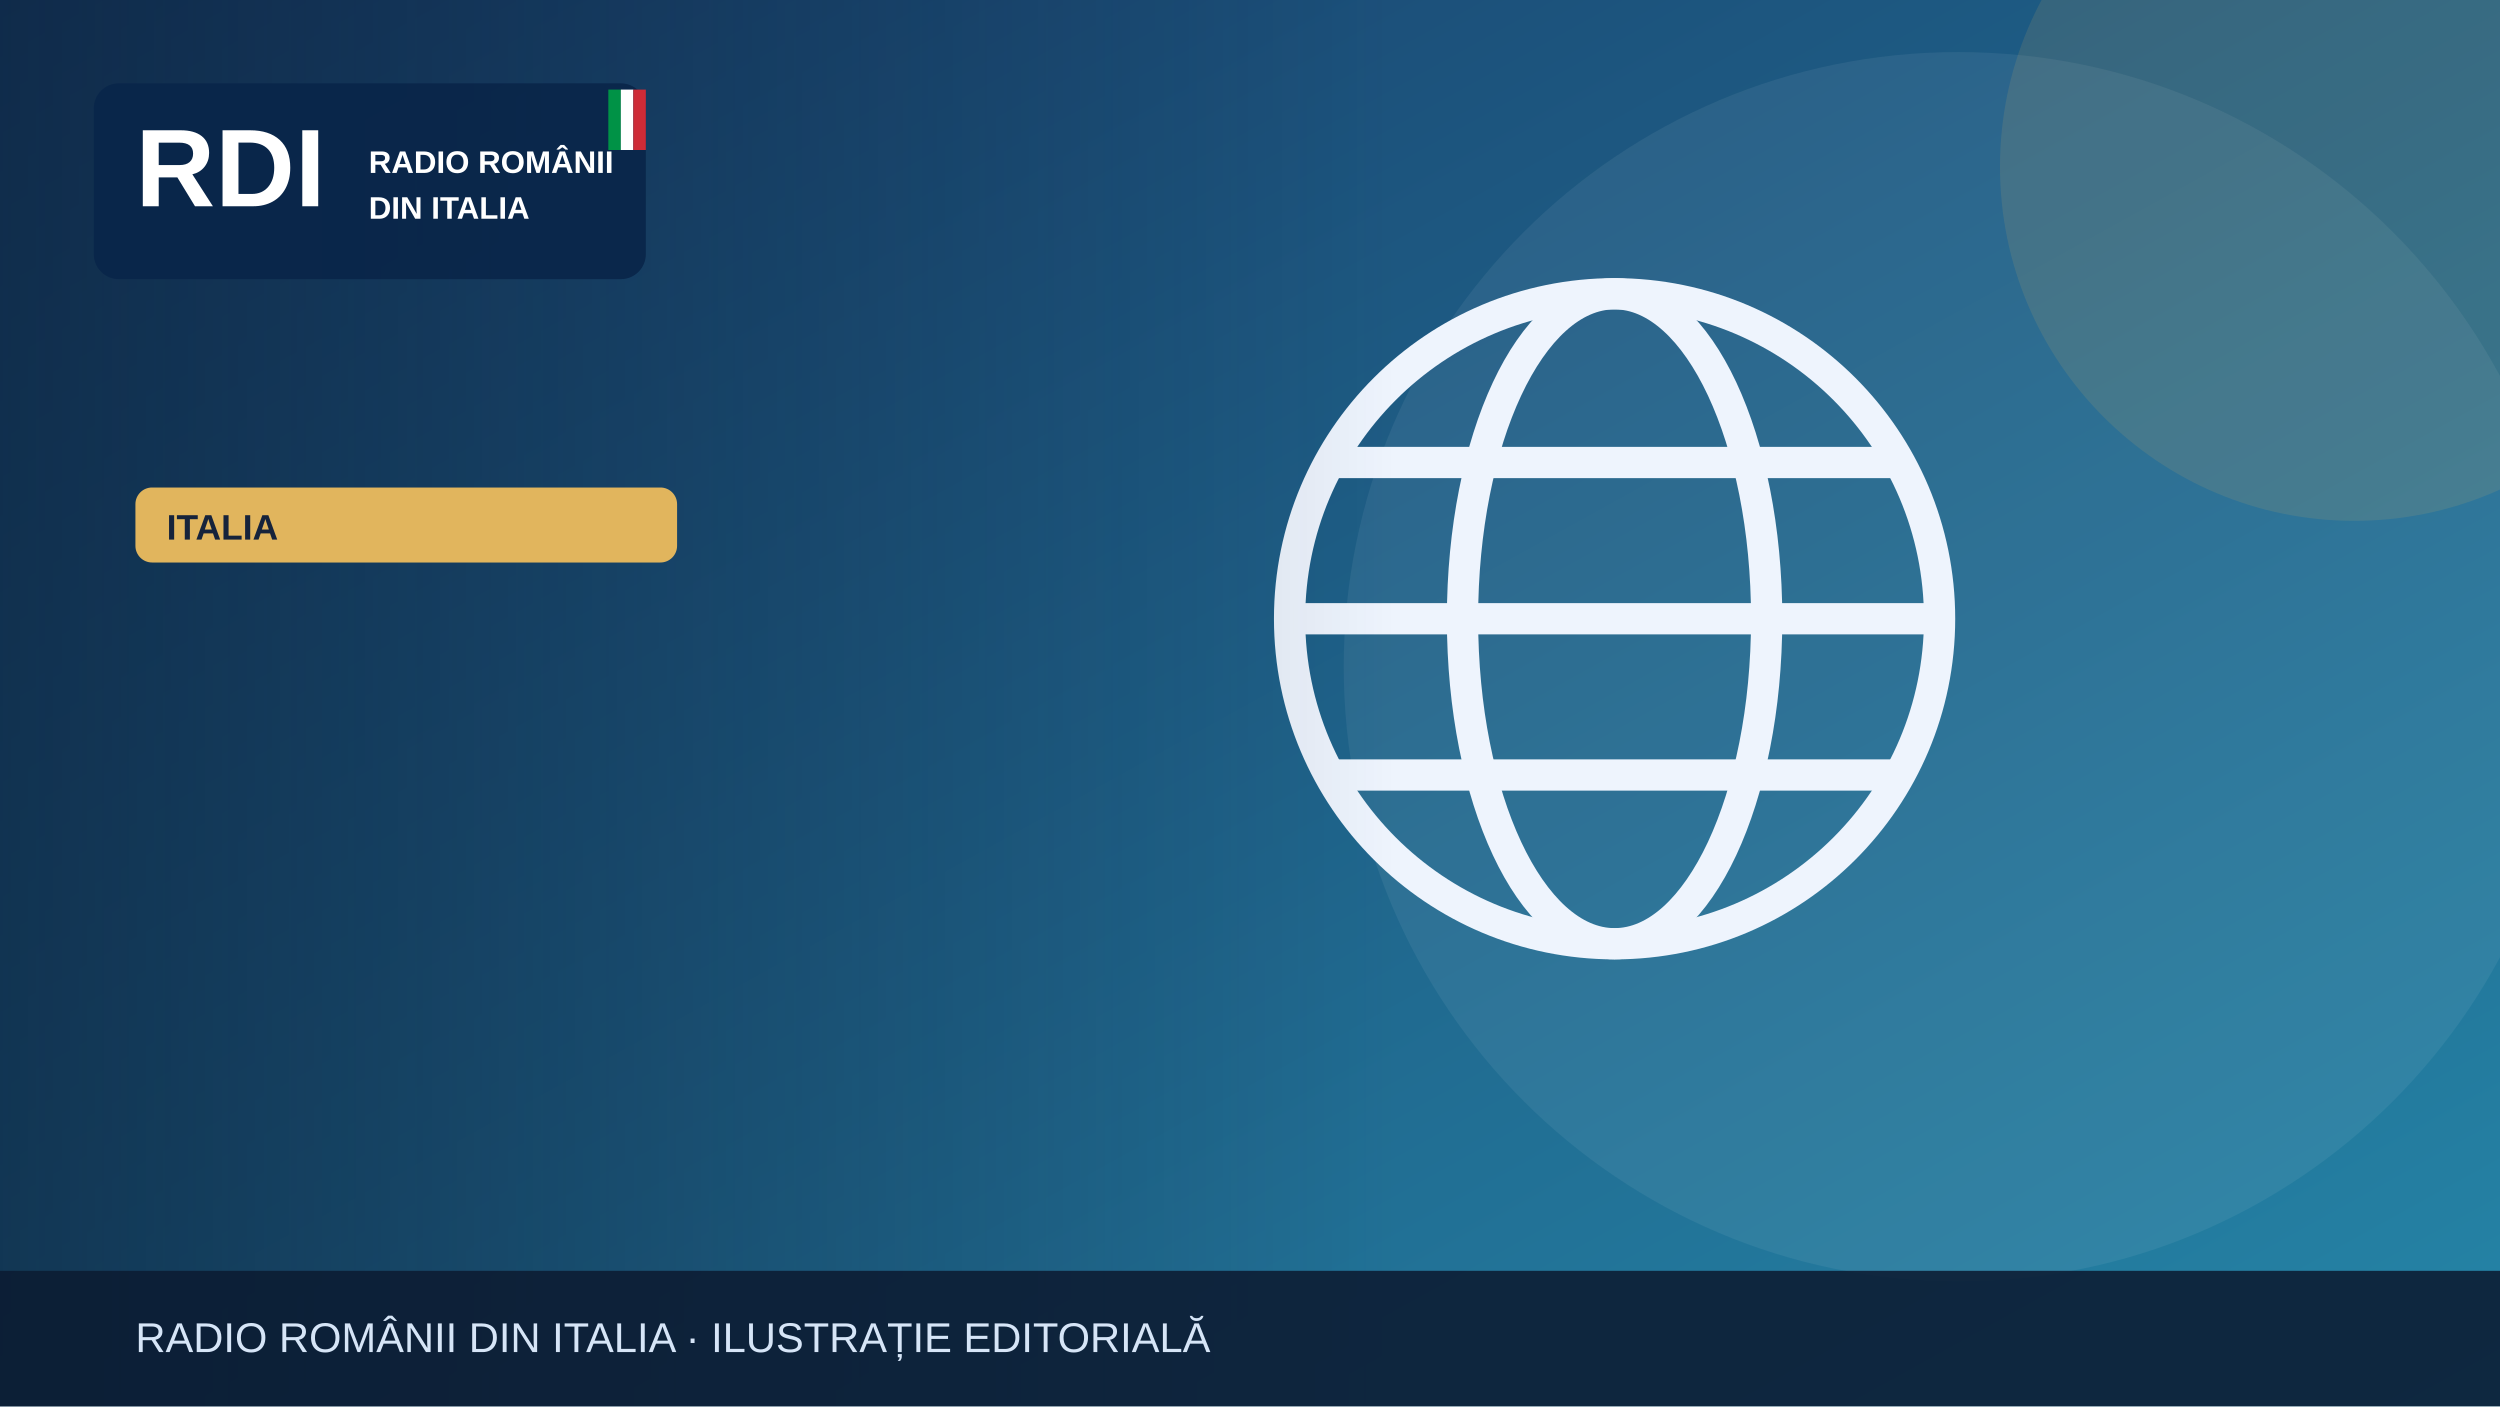
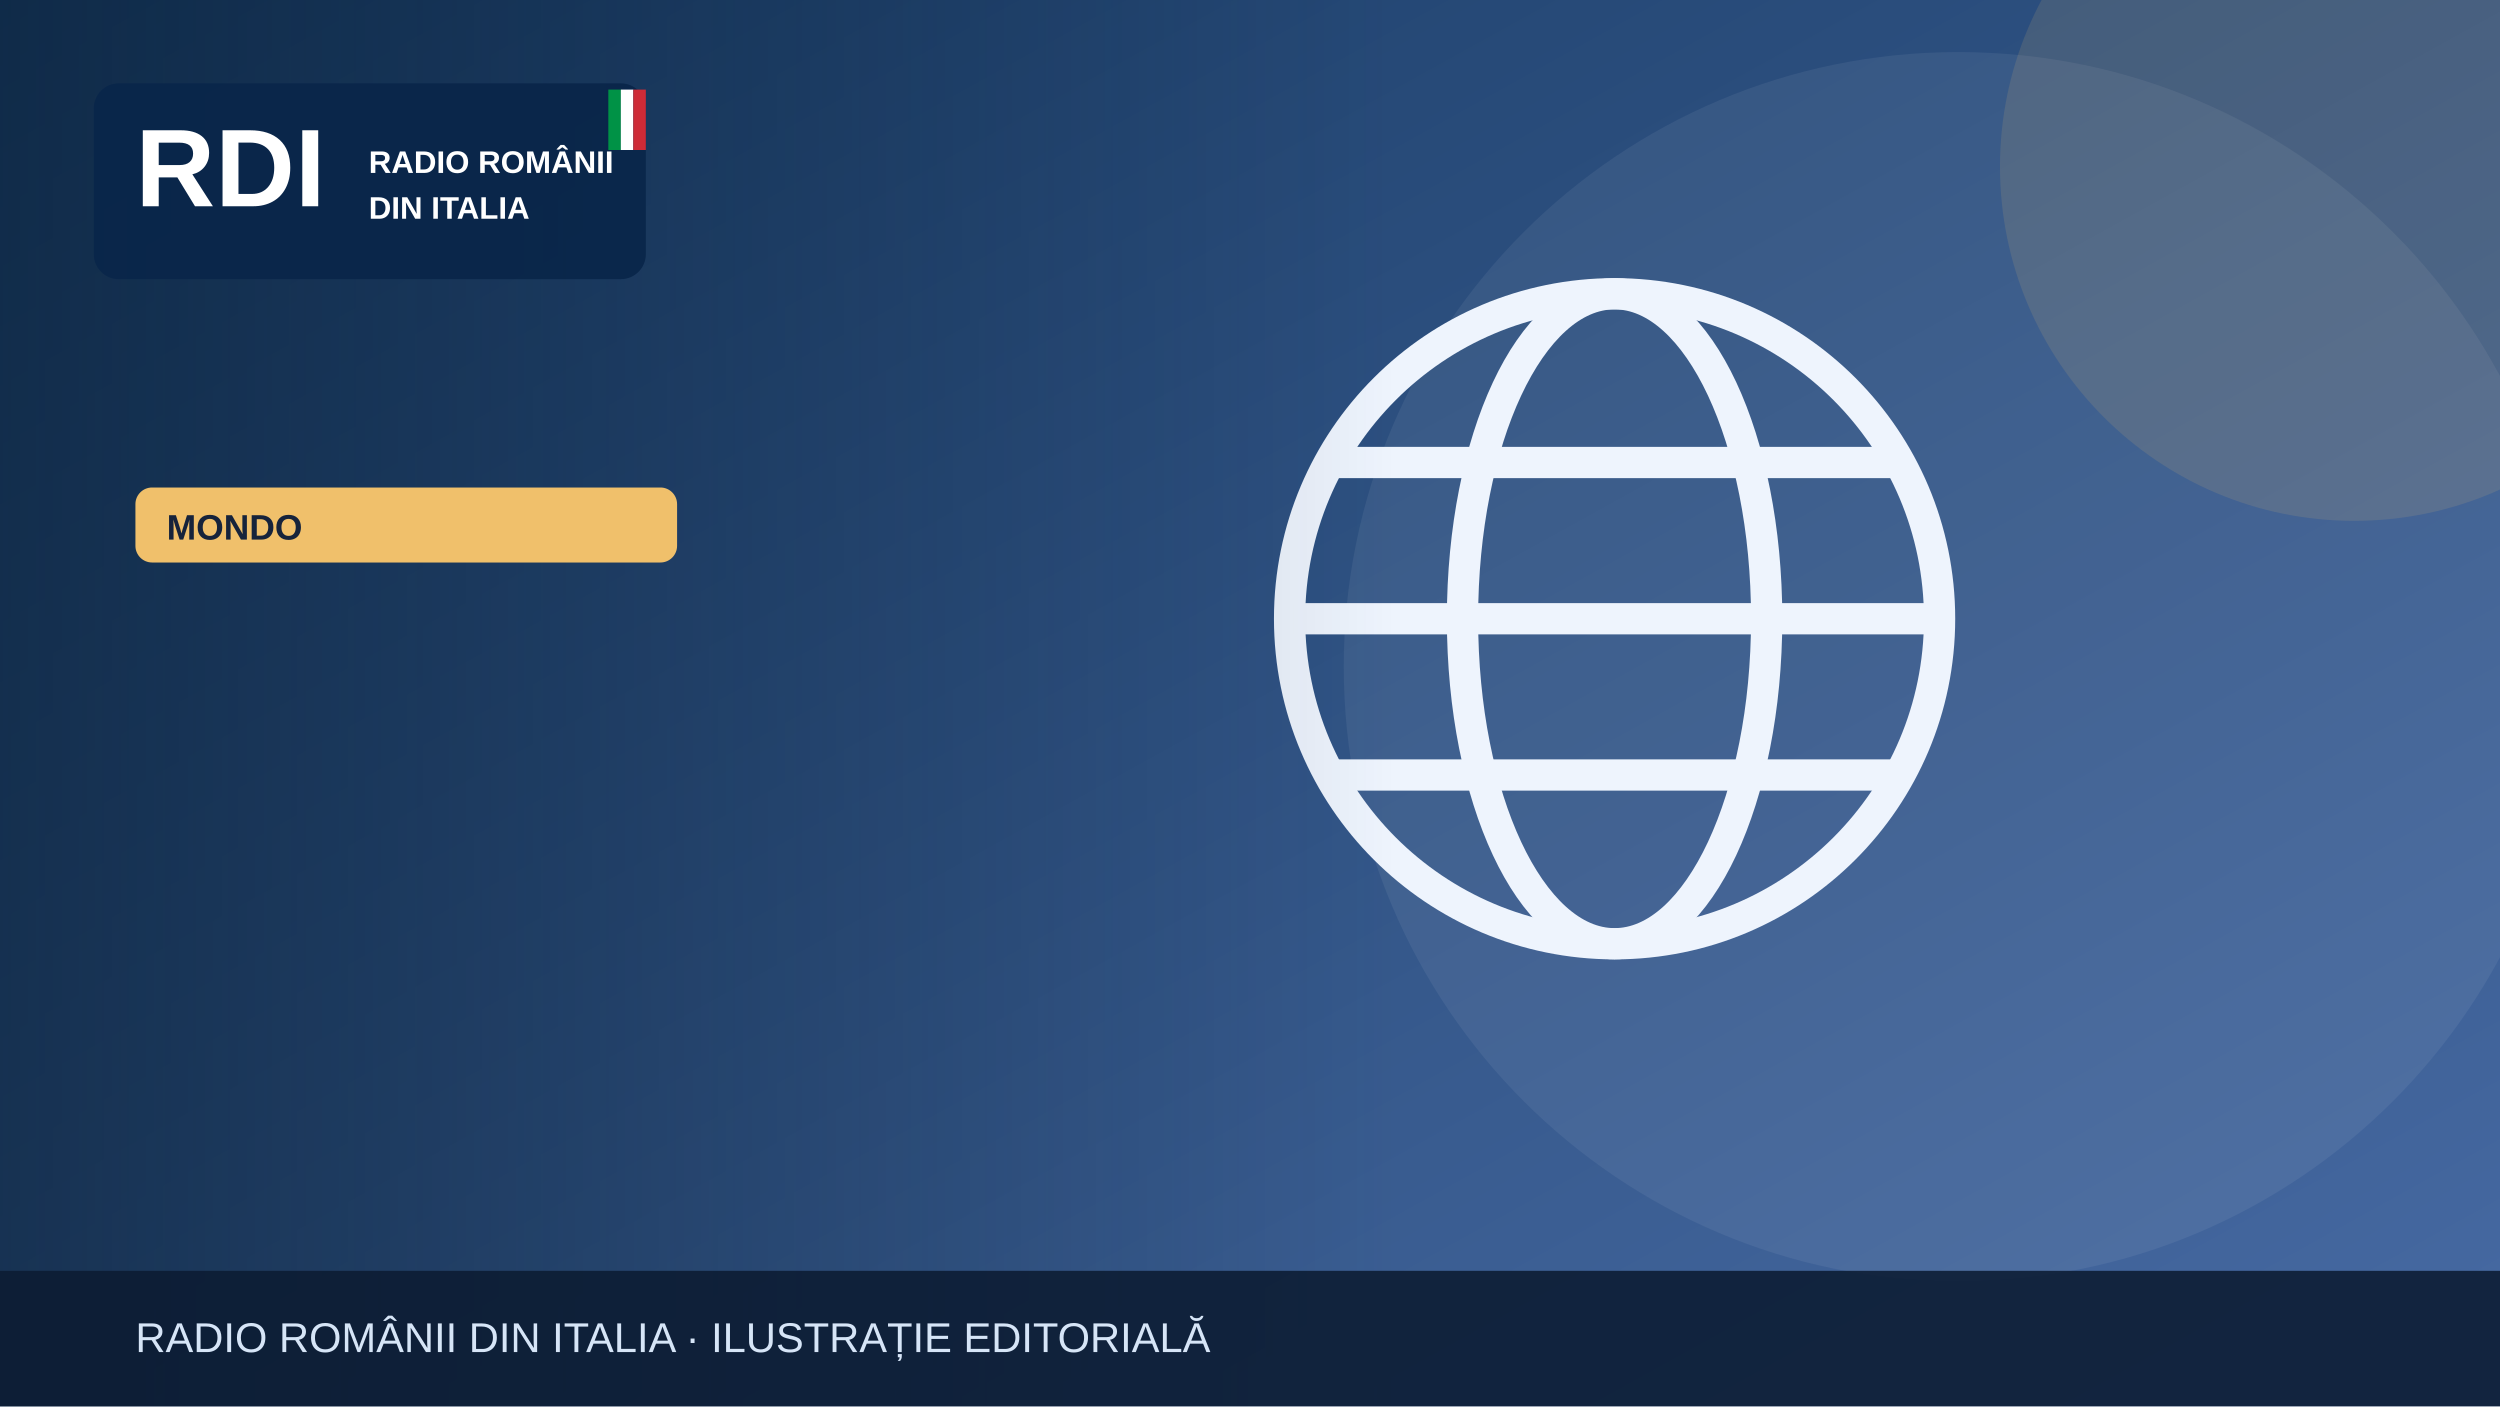
<svg xmlns="http://www.w3.org/2000/svg" width="1200" height="675" viewBox="0 0 1200 675" role="img" aria-label="Illustrazione editoriale RDI">
  <defs>
    <linearGradient id="bg" x2="1" y2="1">
-       <stop stop-color="#183c69" />
-       <stop offset="1" stop-color="#2585a7" />
+       <stop stop-color="#183b64" />
+       <stop offset="1" stop-color="#476aa3" />
    </linearGradient>
    <linearGradient id="shade">
      <stop stop-color="#0b223a" stop-opacity=".65" />
      <stop offset="1" stop-color="#0b223a" stop-opacity="0" />
    </linearGradient>
  </defs>
  <rect width="1200" height="675" fill="url(#bg)" />
  <circle cx="940" cy="320" r="295" fill="#fff" opacity=".065" />
-   <circle cx="1130" cy="80" r="170" fill="#e1b55d" opacity=".13" />
+   <circle cx="1130" cy="80" r="170" fill="#f0c06b" opacity=".13" />
  <g>
    <g fill="none" stroke="#eef4fd" stroke-width="15">
      <circle cx="775" cy="297" r="156" />
      <ellipse cx="775" cy="297" rx="73" ry="156" />
      <path d="M621 297h308m-290-75h272m-272 150h272" />
    </g>
  </g>
  <rect x="0" y="0" width="670" height="675" fill="url(#shade)" />
  <rect x="45" y="40" width="265" height="94" rx="12" fill="#09264a" opacity=".97" />
  <text x="65" y="99" font-family="Arial,sans-serif" font-size="53" font-weight="900" fill="white">RDI</text>
  <text x="177" y="83" font-family="Arial,sans-serif" font-size="15" font-weight="800" fill="white">RADIO ROMÂNII</text>
  <text x="177" y="105" font-family="Arial,sans-serif" font-size="15" font-weight="800" fill="white">DIN ITALIA</text>
  <rect x="292" y="43" width="6" height="29" fill="#009246" />
  <rect x="298" y="43" width="6" height="29" fill="#fff" />
  <rect x="304" y="43" width="6" height="29" fill="#ce2b37" />
-   <rect x="65" y="234" width="260" height="36" rx="8" fill="#e1b55d" />
-   <text x="80" y="259" font-family="Arial,sans-serif" font-size="17" font-weight="800" fill="#16233b">ITALIA</text>
+   <rect x="65" y="234" width="260" height="36" rx="8" fill="#f0c06b" />
+   <text x="80" y="259" font-family="Arial,sans-serif" font-size="17" font-weight="800" fill="#16233b">MONDO</text>
  <rect y="610" width="1200" height="65" fill="#0b1b32" opacity=".88" />
  <text x="65" y="649" font-family="Arial,sans-serif" font-size="20" fill="#d6e5f7">RADIO ROMÂNII DIN ITALIA · ILUSTRAȚIE EDITORIALĂ</text>
</svg>
